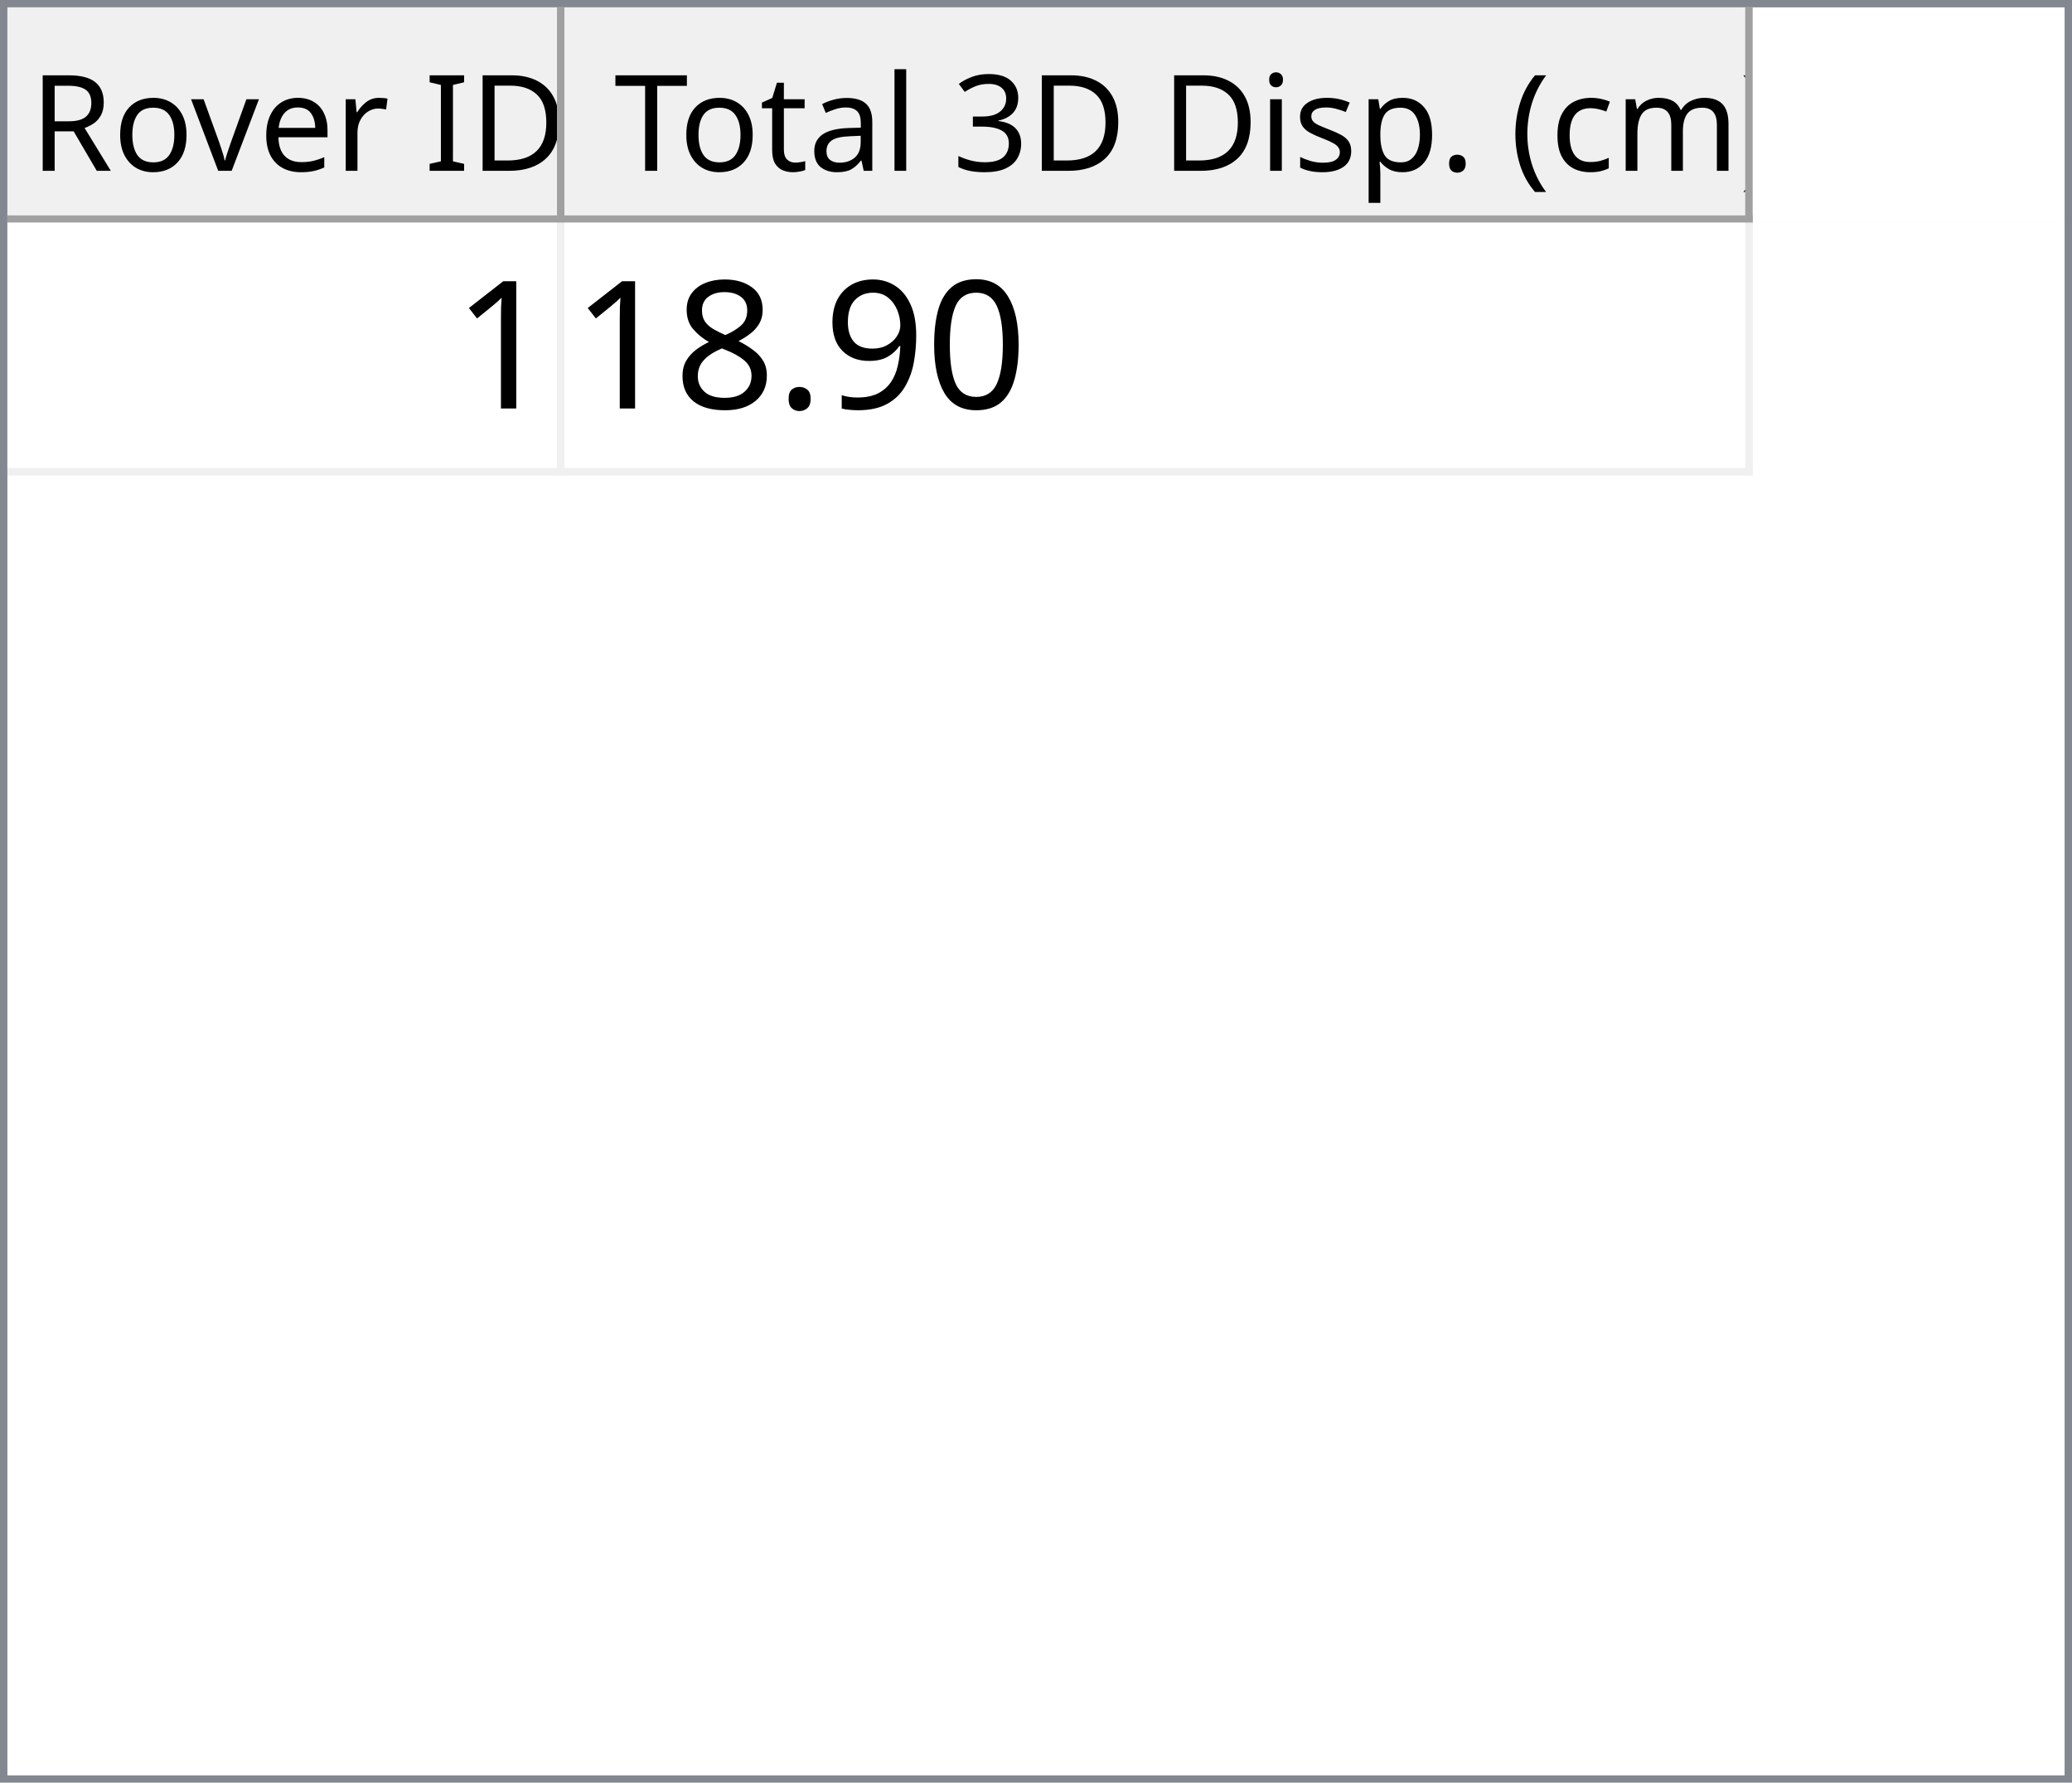
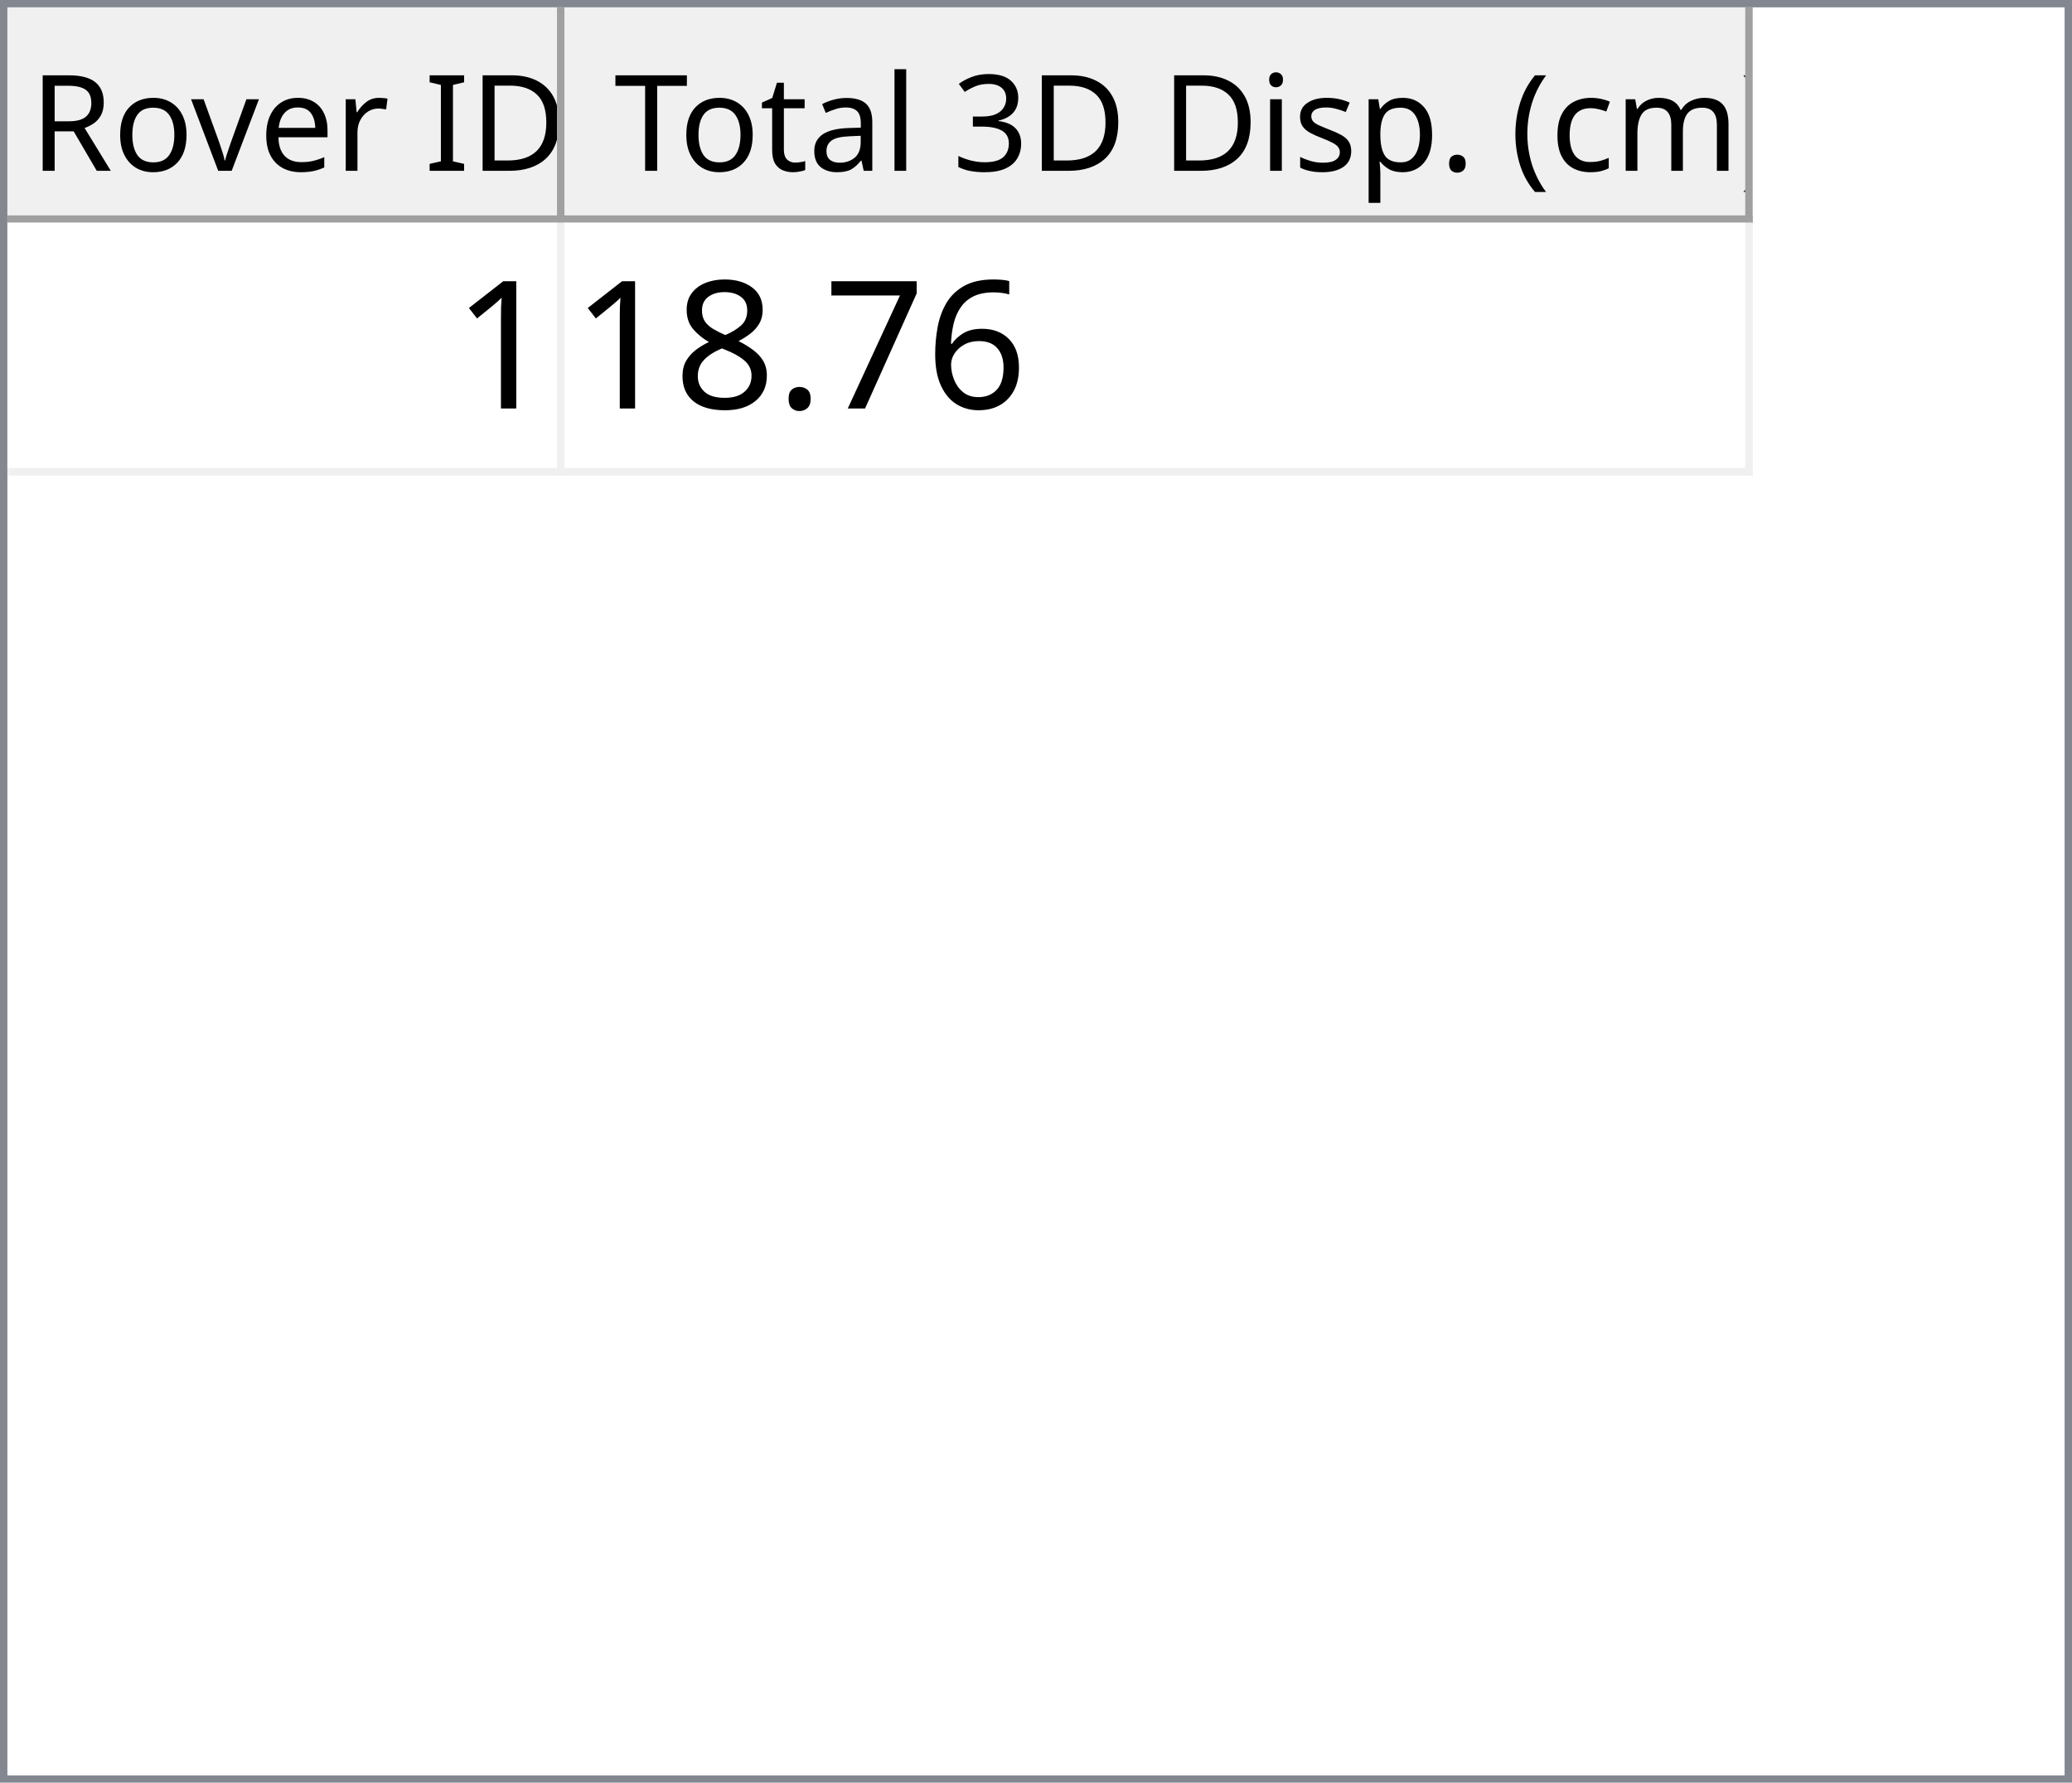
<svg xmlns="http://www.w3.org/2000/svg" style="fill-opacity:1; color-rendering:auto; color-interpolation:auto; text-rendering:auto; stroke:black; stroke-linecap:square; stroke-miterlimit:10; shape-rendering:auto; stroke-opacity:1; fill:black; stroke-dasharray:none; font-weight:normal; stroke-width:1; font-family:'Dialog'; font-style:normal; stroke-linejoin:miter; font-size:12px; stroke-dashoffset:0; image-rendering:auto;" width="279" height="240">
  <defs id="genericDefs" />
  <g>
    <defs id="defs1">
      <clipPath clipPathUnits="userSpaceOnUse" id="clipPath1">
        <path d="M0 0 L279 0 L279 240 L0 240 L0 0 Z" />
      </clipPath>
      <clipPath clipPathUnits="userSpaceOnUse" id="clipPath2">
        <path d="M0 0 L0 240 L279 240 L279 0 Z" />
      </clipPath>
      <clipPath clipPathUnits="userSpaceOnUse" id="clipPath3">
        <path d="M0 0 L0 29 L277 29 L277 0 Z" />
      </clipPath>
      <clipPath clipPathUnits="userSpaceOnUse" id="clipPath4">
        <path d="M0 0 L0 29 L75 29 L75 0 Z" />
      </clipPath>
      <clipPath clipPathUnits="userSpaceOnUse" id="clipPath5">
        <path d="M1 1 L1 28 L74 28 L74 1 Z" />
      </clipPath>
      <clipPath clipPathUnits="userSpaceOnUse" id="clipPath6">
        <path d="M0 0 L0 27 L73 27 L73 0 Z" />
      </clipPath>
      <clipPath clipPathUnits="userSpaceOnUse" id="clipPath7">
        <path d="M-0.5 -0.5 L-0.5 28.5 L74.5 28.5 L74.5 -0.5 Z" />
      </clipPath>
      <clipPath clipPathUnits="userSpaceOnUse" id="clipPath8">
        <path d="M0 0 L0 29 L160 29 L160 0 Z" />
      </clipPath>
      <clipPath clipPathUnits="userSpaceOnUse" id="clipPath9">
        <path d="M1 1 L1 28 L159 28 L159 1 Z" />
      </clipPath>
      <clipPath clipPathUnits="userSpaceOnUse" id="clipPath10">
        <path d="M0 0 L0 27 L158 27 L158 0 Z" />
      </clipPath>
      <clipPath clipPathUnits="userSpaceOnUse" id="clipPath11">
        <path d="M-0.5 -0.5 L-0.5 28.5 L159.5 28.5 L159.5 -0.5 Z" />
      </clipPath>
      <clipPath clipPathUnits="userSpaceOnUse" id="clipPath12">
        <path d="M0 0 L0 209 L277 209 L277 0 Z" />
      </clipPath>
      <clipPath clipPathUnits="userSpaceOnUse" id="clipPath13">
        <path d="M0 0 L0 34 L235 34 L235 0 Z" />
      </clipPath>
      <clipPath clipPathUnits="userSpaceOnUse" id="clipPath14">
        <path d="M-0.5 -0.5 L-0.5 33.5 L234.5 33.5 L234.5 -0.5 Z" />
      </clipPath>
      <clipPath clipPathUnits="userSpaceOnUse" id="clipPath15">
        <path d="M0 0 L0 33 L74 33 L74 0 Z" />
      </clipPath>
      <clipPath clipPathUnits="userSpaceOnUse" id="clipPath16">
        <path d="M0 0 L0 33 L159 33 L159 0 Z" />
      </clipPath>
      <font horiz-adv-x="64.551" id="font1">
        <font-face ascent="107.91" descent="25.098" units-per-em="100" style="font-style:normal; font-family:Segoe UI; font-weight:normal;" />
        <missing-glyph horiz-adv-x="64.551" d="M8.109 0 L8.109 68.266 L56.453 68.266 L56.453 0 L8.109 0 ZM15.328 7.234 L49.219 7.234 L49.219 61.031 L15.328 61.031 L15.328 7.234 Z" />
        <glyph unicode="D" horiz-adv-x="70.117" d="M9.188 0 L9.188 70.016 L28.516 70.016 Q65.531 70.016 65.531 35.891 Q65.531 19.672 55.25 9.836 Q44.969 0 27.734 0 L9.188 0 ZM17.391 62.594 L17.391 7.422 L27.828 7.422 Q41.609 7.422 49.273 14.797 Q56.938 22.172 56.938 35.688 Q56.938 62.594 28.328 62.594 L17.391 62.594 Z" />
        <glyph unicode="I" horiz-adv-x="26.611" d="M17.391 0 L9.188 0 L9.188 70.016 L17.391 70.016 L17.391 0 Z" />
        <glyph unicode=" " horiz-adv-x="27.393" d="" />
        <glyph unicode="r" horiz-adv-x="34.766" d="M34.188 41.891 Q32.078 43.5 28.125 43.5 Q23 43.5 19.555 38.672 Q16.109 33.844 16.109 25.484 L16.109 0 L8.109 0 L8.109 50 L16.109 50 L16.109 39.703 L16.312 39.703 Q18.016 44.969 21.531 47.922 Q25.047 50.875 29.391 50.875 Q32.516 50.875 34.188 50.203 L34.188 41.891 Z" />
        <glyph unicode="e" horiz-adv-x="52.295" d="M48.297 23 L12.984 23 Q13.188 14.656 17.484 10.109 Q21.781 5.562 29.297 5.562 Q37.75 5.562 44.828 11.141 L44.828 3.609 Q38.234 -1.172 27.391 -1.172 Q16.797 -1.172 10.742 5.641 Q4.688 12.453 4.688 24.812 Q4.688 36.469 11.305 43.82 Q17.922 51.172 27.734 51.172 Q37.547 51.172 42.922 44.828 Q48.297 38.484 48.297 27.203 L48.297 23 ZM40.094 29.781 Q40.047 36.719 36.75 40.578 Q33.453 44.438 27.594 44.438 Q21.922 44.438 17.969 40.383 Q14.016 36.328 13.094 29.781 L40.094 29.781 Z" />
        <glyph unicode="v" horiz-adv-x="47.9" d="M47.406 50 L27.484 0 L19.625 0 L0.688 50 L9.469 50 L22.172 13.672 Q23.578 9.672 23.922 6.688 L24.125 6.688 Q24.609 10.453 25.688 13.484 L38.969 50 L47.406 50 Z" />
        <glyph unicode="o" horiz-adv-x="58.594" d="M29 -1.172 Q17.922 -1.172 11.305 5.836 Q4.688 12.844 4.688 24.422 Q4.688 37.016 11.57 44.094 Q18.453 51.172 30.172 51.172 Q41.359 51.172 47.633 44.289 Q53.906 37.406 53.906 25.203 Q53.906 13.234 47.141 6.031 Q40.375 -1.172 29 -1.172 ZM29.594 44.438 Q21.875 44.438 17.383 39.188 Q12.891 33.938 12.891 24.703 Q12.891 15.828 17.43 10.695 Q21.969 5.562 29.594 5.562 Q37.359 5.562 41.531 10.594 Q45.703 15.625 45.703 24.906 Q45.703 34.281 41.531 39.359 Q37.359 44.438 29.594 44.438 Z" />
        <glyph unicode="R" horiz-adv-x="59.814" d="M59.375 0 L49.609 0 L37.891 19.625 Q36.281 22.359 34.766 24.289 Q33.25 26.219 31.664 27.438 Q30.078 28.656 28.25 29.219 Q26.422 29.781 24.125 29.781 L17.391 29.781 L17.391 0 L9.188 0 L9.188 70.016 L30.078 70.016 Q34.672 70.016 38.555 68.867 Q42.438 67.719 45.289 65.375 Q48.141 63.031 49.758 59.547 Q51.375 56.062 51.375 51.375 Q51.375 47.703 50.273 44.656 Q49.172 41.609 47.148 39.211 Q45.125 36.812 42.266 35.133 Q39.406 33.453 35.844 32.516 L35.844 32.328 Q37.594 31.547 38.891 30.547 Q40.188 29.547 41.359 28.18 Q42.531 26.812 43.68 25.078 Q44.828 23.344 46.234 21.047 L59.375 0 ZM17.391 62.594 L17.391 37.203 L28.516 37.203 Q31.594 37.203 34.203 38.133 Q36.812 39.062 38.719 40.797 Q40.625 42.531 41.703 45.047 Q42.781 47.562 42.781 50.688 Q42.781 56.297 39.141 59.445 Q35.5 62.594 28.609 62.594 L17.391 62.594 Z" />
        <glyph unicode=")" horiz-adv-x="30.176" d="M8.297 -15.922 L1.172 -15.922 Q16.406 2.344 16.406 26.812 Q16.406 51.469 1.078 70.016 L8.297 70.016 Q23.531 52.156 23.531 26.703 Q23.531 1.375 8.297 -15.922 Z" />
        <glyph unicode="m" horiz-adv-x="86.133" d="M79.109 0 L71.094 0 L71.094 28.719 Q71.094 37.016 68.531 40.727 Q65.969 44.438 59.906 44.438 Q54.781 44.438 51.195 39.75 Q47.609 35.062 47.609 28.516 L47.609 0 L39.594 0 L39.594 29.688 Q39.594 44.438 28.219 44.438 Q22.953 44.438 19.531 40.016 Q16.109 35.594 16.109 28.516 L16.109 0 L8.109 0 L8.109 50 L16.109 50 L16.109 42.094 L16.312 42.094 Q21.625 51.172 31.844 51.172 Q36.969 51.172 40.773 48.312 Q44.578 45.453 46 40.828 Q51.562 51.172 62.594 51.172 Q79.109 51.172 79.109 30.812 L79.109 0 Z" />
        <glyph unicode="c" horiz-adv-x="46.191" d="M42.188 2.297 Q36.422 -1.172 28.516 -1.172 Q17.828 -1.172 11.258 5.789 Q4.688 12.75 4.688 23.828 Q4.688 36.188 11.766 43.68 Q18.844 51.172 30.672 51.172 Q37.25 51.172 42.281 48.734 L42.281 40.531 Q36.719 44.438 30.375 44.438 Q22.703 44.438 17.797 38.945 Q12.891 33.453 12.891 24.516 Q12.891 15.719 17.508 10.641 Q22.125 5.562 29.891 5.562 Q36.422 5.562 42.188 9.906 L42.188 2.297 Z" />
        <glyph unicode="(" horiz-adv-x="30.176" d="M29.109 -15.922 L21.969 -15.922 Q6.844 1.375 6.844 26.703 Q6.844 52.156 21.969 70.016 L29.203 70.016 Q13.875 51.469 13.875 26.812 Q13.875 2.344 29.109 -15.922 Z" />
        <glyph unicode="." horiz-adv-x="21.68" d="M10.891 -1.078 Q8.641 -1.078 7.055 0.539 Q5.469 2.156 5.469 4.391 Q5.469 6.641 7.055 8.273 Q8.641 9.906 10.891 9.906 Q13.188 9.906 14.797 8.273 Q16.406 6.641 16.406 4.391 Q16.406 2.156 14.797 0.539 Q13.188 -1.078 10.891 -1.078 Z" />
        <glyph unicode="p" horiz-adv-x="58.789" d="M16.312 7.234 L16.109 7.234 L16.109 -23 L8.109 -23 L8.109 50 L16.109 50 L16.109 41.219 L16.312 41.219 Q22.219 51.172 33.594 51.172 Q43.266 51.172 48.688 44.461 Q54.109 37.75 54.109 26.469 Q54.109 13.922 48 6.375 Q41.891 -1.172 31.297 -1.172 Q21.578 -1.172 16.312 7.234 ZM16.109 27.391 L16.109 20.406 Q16.109 14.203 20.141 9.883 Q24.172 5.562 30.375 5.562 Q37.641 5.562 41.773 11.133 Q45.906 16.703 45.906 26.609 Q45.906 34.969 42.047 39.703 Q38.188 44.438 31.594 44.438 Q24.609 44.438 20.359 39.578 Q16.109 34.719 16.109 27.391 Z" />
        <glyph unicode="s" horiz-adv-x="42.432" d="M5.078 1.812 L5.078 10.406 Q11.625 5.562 19.484 5.562 Q30.031 5.562 30.031 12.594 Q30.031 14.594 29.125 15.992 Q28.219 17.391 26.68 18.461 Q25.141 19.531 23.07 20.383 Q21 21.234 18.609 22.172 Q15.281 23.484 12.766 24.828 Q10.25 26.172 8.57 27.859 Q6.891 29.547 6.031 31.695 Q5.172 33.844 5.172 36.719 Q5.172 40.234 6.789 42.945 Q8.406 45.656 11.086 47.484 Q13.766 49.312 17.211 50.242 Q20.656 51.172 24.312 51.172 Q30.812 51.172 35.938 48.922 L35.938 40.828 Q30.422 44.438 23.25 44.438 Q21 44.438 19.195 43.922 Q17.391 43.406 16.094 42.477 Q14.797 41.547 14.086 40.258 Q13.375 38.969 13.375 37.406 Q13.375 35.453 14.086 34.133 Q14.797 32.812 16.164 31.789 Q17.531 30.766 19.484 29.938 Q21.438 29.109 23.922 28.125 Q27.25 26.859 29.883 25.516 Q32.516 24.172 34.375 22.484 Q36.234 20.797 37.234 18.602 Q38.234 16.406 38.234 13.375 Q38.234 9.672 36.602 6.938 Q34.969 4.203 32.234 2.398 Q29.5 0.594 25.93 -0.289 Q22.359 -1.172 18.453 -1.172 Q10.75 -1.172 5.078 1.812 Z" />
        <glyph unicode="i" horiz-adv-x="24.219" d="M12.203 62.703 Q10.062 62.703 8.547 64.164 Q7.031 65.625 7.031 67.875 Q7.031 70.125 8.547 71.609 Q10.062 73.094 12.203 73.094 Q14.406 73.094 15.945 71.609 Q17.484 70.125 17.484 67.875 Q17.484 65.719 15.945 64.211 Q14.406 62.703 12.203 62.703 ZM16.109 0 L8.109 0 L8.109 50 L16.109 50 L16.109 0 Z" />
        <glyph unicode="3" horiz-adv-x="53.906" d="M46.531 19.828 Q46.531 15.094 44.75 11.211 Q42.969 7.328 39.719 4.57 Q36.469 1.812 31.93 0.297 Q27.391 -1.219 21.922 -1.219 Q11.922 -1.219 6 2.594 L6 11.188 Q13.094 5.609 22.219 5.609 Q25.875 5.609 28.828 6.539 Q31.781 7.469 33.906 9.227 Q36.031 10.984 37.18 13.477 Q38.328 15.969 38.328 19.094 Q38.328 32.812 18.797 32.812 L12.984 32.812 L12.984 39.594 L18.5 39.594 Q35.797 39.594 35.797 52.484 Q35.797 64.406 22.609 64.406 Q15.188 64.406 8.688 59.422 L8.688 67.188 Q15.375 71.188 24.609 71.188 Q29 71.188 32.57 69.969 Q36.141 68.75 38.68 66.555 Q41.219 64.359 42.609 61.281 Q44 58.203 44 54.5 Q44 40.672 30.031 36.719 L30.031 36.531 Q33.594 36.141 36.625 34.797 Q39.656 33.453 41.852 31.305 Q44.047 29.156 45.289 26.25 Q46.531 23.344 46.531 19.828 Z" />
        <glyph unicode="l" horiz-adv-x="24.219" d="M16.109 0 L8.109 0 L8.109 74.031 L16.109 74.031 L16.109 0 Z" />
        <glyph unicode="a" horiz-adv-x="50.879" d="M43.891 0 L35.891 0 L35.891 7.812 L35.688 7.812 Q30.469 -1.172 20.312 -1.172 Q12.844 -1.172 8.617 2.781 Q4.391 6.734 4.391 13.281 Q4.391 27.297 20.906 29.594 L35.891 31.688 Q35.891 44.438 25.594 44.438 Q16.547 44.438 9.281 38.281 L9.281 46.484 Q16.656 51.172 26.266 51.172 Q43.891 51.172 43.891 32.516 L43.891 0 ZM35.891 25.297 L23.828 23.641 Q18.266 22.859 15.43 20.875 Q12.594 18.891 12.594 13.875 Q12.594 10.203 15.211 7.883 Q17.828 5.562 22.172 5.562 Q28.125 5.562 32.008 9.742 Q35.891 13.922 35.891 20.312 L35.891 25.297 Z" />
        <glyph unicode="t" horiz-adv-x="33.887" d="M31.297 0.484 Q28.469 -1.078 23.828 -1.078 Q10.688 -1.078 10.688 13.578 L10.688 43.172 L2.094 43.172 L2.094 50 L10.688 50 L10.688 62.203 L18.703 64.797 L18.703 50 L31.297 50 L31.297 43.172 L18.703 43.172 L18.703 14.984 Q18.703 9.969 20.414 7.82 Q22.125 5.672 26.078 5.672 Q29.109 5.672 31.297 7.328 L31.297 0.484 Z" />
        <glyph unicode="T" horiz-adv-x="52.393" d="M50.594 62.594 L30.375 62.594 L30.375 0 L22.172 0 L22.172 62.594 L2 62.594 L2 70.016 L50.594 70.016 L50.594 62.594 Z" />
      </font>
      <font horiz-adv-x="75.0" id="font2">
        <font-face ascent="100.537" descent="21.973" units-per-em="100" style="font-style:normal; font-family:sans-serif; font-weight:normal;" />
        <missing-glyph horiz-adv-x="75.0" d="M12.5 0 L12.5 62.5 L62.5 62.5 L62.5 0 L12.5 0 ZM14.062 1.562 L60.938 1.562 L60.938 60.938 L14.062 60.938 L14.062 1.562 Z" />
        <glyph unicode="1" horiz-adv-x="55.615" d="M37.25 0 L28.469 0 L28.469 56 Q25.297 52.984 20.141 49.953 Q14.984 46.922 10.891 45.406 L10.891 53.906 Q18.266 57.375 23.781 62.305 Q29.297 67.234 31.594 71.875 L37.25 71.875 L37.25 0 Z" />
-         <glyph unicode="0" horiz-adv-x="55.615" d="M4.156 35.297 Q4.156 48 6.766 55.742 Q9.375 63.484 14.523 67.68 Q19.672 71.875 27.484 71.875 Q33.25 71.875 37.594 69.555 Q41.938 67.234 44.773 62.867 Q47.609 58.5 49.219 52.227 Q50.828 45.953 50.828 35.297 Q50.828 22.703 48.242 14.969 Q45.656 7.234 40.508 3.008 Q35.359 -1.219 27.484 -1.219 Q17.141 -1.219 11.234 6.203 Q4.156 15.141 4.156 35.297 ZM13.188 35.297 Q13.188 17.672 17.312 11.836 Q21.438 6 27.484 6 Q33.547 6 37.672 11.859 Q41.797 17.719 41.797 35.297 Q41.797 52.984 37.672 58.789 Q33.547 64.594 27.391 64.594 Q21.344 64.594 17.719 59.469 Q13.188 52.938 13.188 35.297 Z" />
-         <glyph unicode="9" horiz-adv-x="55.615" d="M5.469 16.547 L13.922 17.328 Q14.984 11.375 18.016 8.688 Q21.047 6 25.781 6 Q29.828 6 32.883 7.859 Q35.938 9.719 37.891 12.82 Q39.844 15.922 41.164 21.195 Q42.484 26.469 42.484 31.938 Q42.484 32.516 42.438 33.688 Q39.797 29.5 35.234 26.883 Q30.672 24.266 25.344 24.266 Q16.453 24.266 10.305 30.711 Q4.156 37.156 4.156 47.703 Q4.156 58.594 10.578 65.234 Q17 71.875 26.656 71.875 Q33.641 71.875 39.43 68.117 Q45.219 64.359 48.219 57.398 Q51.219 50.438 51.219 37.25 Q51.219 23.531 48.242 15.406 Q45.266 7.281 39.383 3.031 Q33.5 -1.219 25.594 -1.219 Q17.188 -1.219 11.867 3.445 Q6.547 8.109 5.469 16.547 ZM41.453 48.141 Q41.453 55.719 37.43 60.156 Q33.406 64.594 27.734 64.594 Q21.875 64.594 17.531 59.812 Q13.188 55.031 13.188 47.406 Q13.188 40.578 17.312 36.305 Q21.438 32.031 27.484 32.031 Q33.594 32.031 37.523 36.305 Q41.453 40.578 41.453 48.141 Z" />
+         <glyph unicode="6" horiz-adv-x="55.615" d="M49.75 54.047 L41.016 53.375 Q39.844 58.547 37.703 60.891 Q34.125 64.656 28.906 64.656 Q24.703 64.656 21.531 62.312 Q17.391 59.281 14.992 53.469 Q12.594 47.656 12.5 36.922 Q15.672 41.75 20.266 44.094 Q24.859 46.438 29.891 46.438 Q38.672 46.438 44.852 39.969 Q51.031 33.5 51.031 23.25 Q51.031 16.5 48.125 10.719 Q45.219 4.938 40.141 1.859 Q35.062 -1.219 28.609 -1.219 Q17.625 -1.219 10.695 6.859 Q3.766 14.938 3.766 33.5 Q3.766 54.25 11.422 63.672 Q18.109 71.875 29.438 71.875 Q37.891 71.875 43.289 67.141 Q48.688 62.406 49.75 54.047 ZM13.875 23.188 Q13.875 18.656 15.797 14.508 Q17.719 10.359 21.188 8.18 Q24.656 6 28.469 6 Q34.031 6 38.039 10.492 Q42.047 14.984 42.047 22.703 Q42.047 30.125 38.086 34.398 Q34.125 38.672 28.125 38.672 Q22.172 38.672 18.023 34.398 Q13.875 30.125 13.875 23.188 Z" />
+         <glyph unicode="7" horiz-adv-x="55.615" d="M4.734 62.203 L4.734 70.656 L51.078 70.656 L51.078 63.812 Q44.234 56.547 37.523 44.484 Q30.812 32.422 27.156 19.672 Q24.516 10.688 23.781 0 L14.75 0 Q14.891 8.453 18.062 20.414 Q21.234 32.375 27.172 43.484 Q33.109 54.594 39.797 62.203 L4.734 62.203 Z" />
        <glyph unicode="." horiz-adv-x="27.783" d="M9.078 0 L9.078 10.016 L19.094 10.016 L19.094 0 L9.078 0 Z" />
        <glyph unicode="8" horiz-adv-x="55.615" d="M17.672 38.812 Q12.203 40.828 9.57 44.539 Q6.938 48.25 6.938 53.422 Q6.938 61.234 12.555 66.555 Q18.172 71.875 27.484 71.875 Q36.859 71.875 42.578 66.43 Q48.297 60.984 48.297 53.172 Q48.297 48.188 45.68 44.508 Q43.062 40.828 37.75 38.812 Q44.344 36.672 47.781 31.883 Q51.219 27.094 51.219 20.453 Q51.219 11.281 44.727 5.031 Q38.234 -1.219 27.641 -1.219 Q17.047 -1.219 10.547 5.055 Q4.047 11.328 4.047 20.703 Q4.047 27.688 7.594 32.398 Q11.141 37.109 17.672 38.812 ZM15.922 53.719 Q15.922 48.641 19.195 45.414 Q22.469 42.188 27.688 42.188 Q32.766 42.188 36.016 45.383 Q39.266 48.578 39.266 53.219 Q39.266 58.062 35.914 61.359 Q32.562 64.656 27.594 64.656 Q22.562 64.656 19.242 61.43 Q15.922 58.203 15.922 53.719 ZM13.094 20.656 Q13.094 16.891 14.875 13.375 Q16.656 9.859 20.172 7.93 Q23.688 6 27.734 6 Q34.031 6 38.133 10.055 Q42.234 14.109 42.234 20.359 Q42.234 26.703 38.016 30.859 Q33.797 35.016 27.438 35.016 Q21.234 35.016 17.164 30.914 Q13.094 26.812 13.094 20.656 Z" />
      </font>
    </defs>
    <g style="fill:white; stroke:white;">
      <rect x="0" y="0" width="279" style="clip-path:url(#clipPath1); stroke:none;" height="240" />
    </g>
    <g style="fill:white; text-rendering:optimizeSpeed; color-rendering:optimizeSpeed; image-rendering:optimizeSpeed; shape-rendering:crispEdges; stroke:white; color-interpolation:sRGB;">
      <rect x="0" width="279" height="240" y="0" style="stroke:none;" />
      <path style="stroke:none;" d="M0 240 L279 240 L279 0 L0 0 Z" />
    </g>
    <g style="fill:rgb(240,240,240); font-size:18px; font-family:'Segoe UI'; stroke:rgb(240,240,240);">
      <rect x="0" y="0" width="279" style="clip-path:url(#clipPath2); stroke:none;" height="240" />
    </g>
    <g style="fill:rgb(130,135,144); font-size:18px; font-family:'Segoe UI'; stroke:rgb(130,135,144);">
      <path d="M0 0 L279 0 L279 240 L0 240 L0 0 ZM1 1 L278 1 L278 239 L1 239 L1 1 Z" style="fill-rule:evenodd; clip-path:url(#clipPath2); stroke:none;" />
    </g>
    <g style="fill:white; font-size:18px; font-family:'Segoe UI'; stroke:white;" transform="translate(1,1)">
      <rect x="0" y="0" width="277" style="clip-path:url(#clipPath3); stroke:none;" height="29" />
    </g>
    <g style="fill:rgb(240,240,240); font-size:18px; font-family:'Segoe UI'; stroke:rgb(240,240,240);" transform="translate(1,1)">
      <rect x="0" y="0" width="75" style="clip-path:url(#clipPath4); stroke:none;" height="29" />
    </g>
    <g style="font-family:'Segoe UI'; font-size:18px;" transform="translate(2,2)">
      <text x="2" xml:space="preserve" y="21" style="clip-path:url(#clipPath6); stroke:none;">Rover ID</text>
    </g>
    <g transform="translate(1.5,1.5)" style="fill:rgb(160,160,160); font-size:18px; font-family:'Segoe UI'; stroke:rgb(160,160,160); stroke-linejoin:bevel;">
      <line x1="74" x2="74" y1="0" style="fill:none; clip-path:url(#clipPath7);" y2="28" />
    </g>
    <g transform="matrix(1,0,0,1,1,1) translate(0.5,0.5)" style="fill:rgb(160,160,160); font-size:18px; font-family:'Segoe UI'; stroke:rgb(160,160,160); stroke-linejoin:bevel;">
      <line x1="0" x2="74" y1="28" style="fill:none; clip-path:url(#clipPath7);" y2="28" />
    </g>
    <g style="fill:rgb(240,240,240); font-size:18px; font-family:'Segoe UI'; stroke:rgb(240,240,240);" transform="translate(76,1)">
      <rect x="0" y="0" width="160" style="clip-path:url(#clipPath8); stroke:none;" height="29" />
    </g>
    <g style="font-family:'Segoe UI'; font-size:18px;" transform="translate(77,2)">
      <text x="1" xml:space="preserve" y="21" style="clip-path:url(#clipPath10); stroke:none;"> Total 3D Disp. (cm)</text>
    </g>
    <g transform="translate(76.5,1.5)" style="fill:rgb(160,160,160); font-size:18px; font-family:'Segoe UI'; stroke:rgb(160,160,160); stroke-linejoin:bevel;">
      <line x1="159" x2="159" y1="0" style="fill:none; clip-path:url(#clipPath11);" y2="28" />
    </g>
    <g transform="matrix(1,0,0,1,76,1) translate(0.5,0.5)" style="fill:rgb(160,160,160); font-size:18px; font-family:'Segoe UI'; stroke:rgb(160,160,160); stroke-linejoin:bevel;">
      <line x1="0" x2="159" y1="28" style="fill:none; clip-path:url(#clipPath11);" y2="28" />
    </g>
    <g style="fill:white; font-size:18px; font-family:'Segoe UI'; stroke:white;" transform="translate(1,30)">
      <rect x="0" y="0" width="277" style="clip-path:url(#clipPath12); stroke:none;" height="209" />
    </g>
    <g style="fill:rgb(240,240,240); font-size:24px; font-family:sans-serif; stroke:rgb(240,240,240);" transform="translate(1,30)">
      <rect x="0" y="0" width="235" style="clip-path:url(#clipPath13); stroke:none;" height="34" />
      <line transform="translate(0.5,0.5)" x1="0" x2="234" y1="33" style="clip-path:url(#clipPath14); fill:none; stroke-linejoin:bevel;" y2="33" />
    </g>
    <g transform="matrix(1,0,0,1,1,30) translate(0.5,0.5)" style="fill:rgb(240,240,240); font-size:24px; font-family:sans-serif; stroke:rgb(240,240,240); stroke-linejoin:bevel;">
      <line x1="74" x2="74" y1="0" style="fill:none; clip-path:url(#clipPath14);" y2="33" />
    </g>
    <g transform="matrix(1,0,0,1,1,30) translate(0.5,0.5)" style="fill:rgb(240,240,240); font-size:24px; font-family:sans-serif; stroke:rgb(240,240,240); stroke-linejoin:bevel;">
      <line x1="234" x2="234" y1="0" style="fill:none; clip-path:url(#clipPath14);" y2="33" />
    </g>
    <g style="fill:white; font-size:24px; font-family:sans-serif; stroke:white;" transform="matrix(1,0,0,1,1,30)">
      <rect x="0" y="0" width="74" style="clip-path:url(#clipPath15); stroke:none;" height="33" />
      <text x="60" y="25" style="fill:black; clip-path:url(#clipPath15); stroke:none;" xml:space="preserve">1</text>
    </g>
    <g style="fill:white; font-size:24px; font-family:sans-serif; stroke:white;" transform="matrix(1,0,0,1,1,30) translate(75,0)">
      <rect x="0" y="0" width="159" style="clip-path:url(#clipPath16); stroke:none;" height="33" />
-       <text x="1" y="25" style="fill:black; clip-path:url(#clipPath16); stroke:none;" xml:space="preserve">18.90</text>
+       <text x="1" y="25" style="fill:black; clip-path:url(#clipPath16); stroke:none;" xml:space="preserve">18.76</text>
    </g>
  </g>
</svg>
